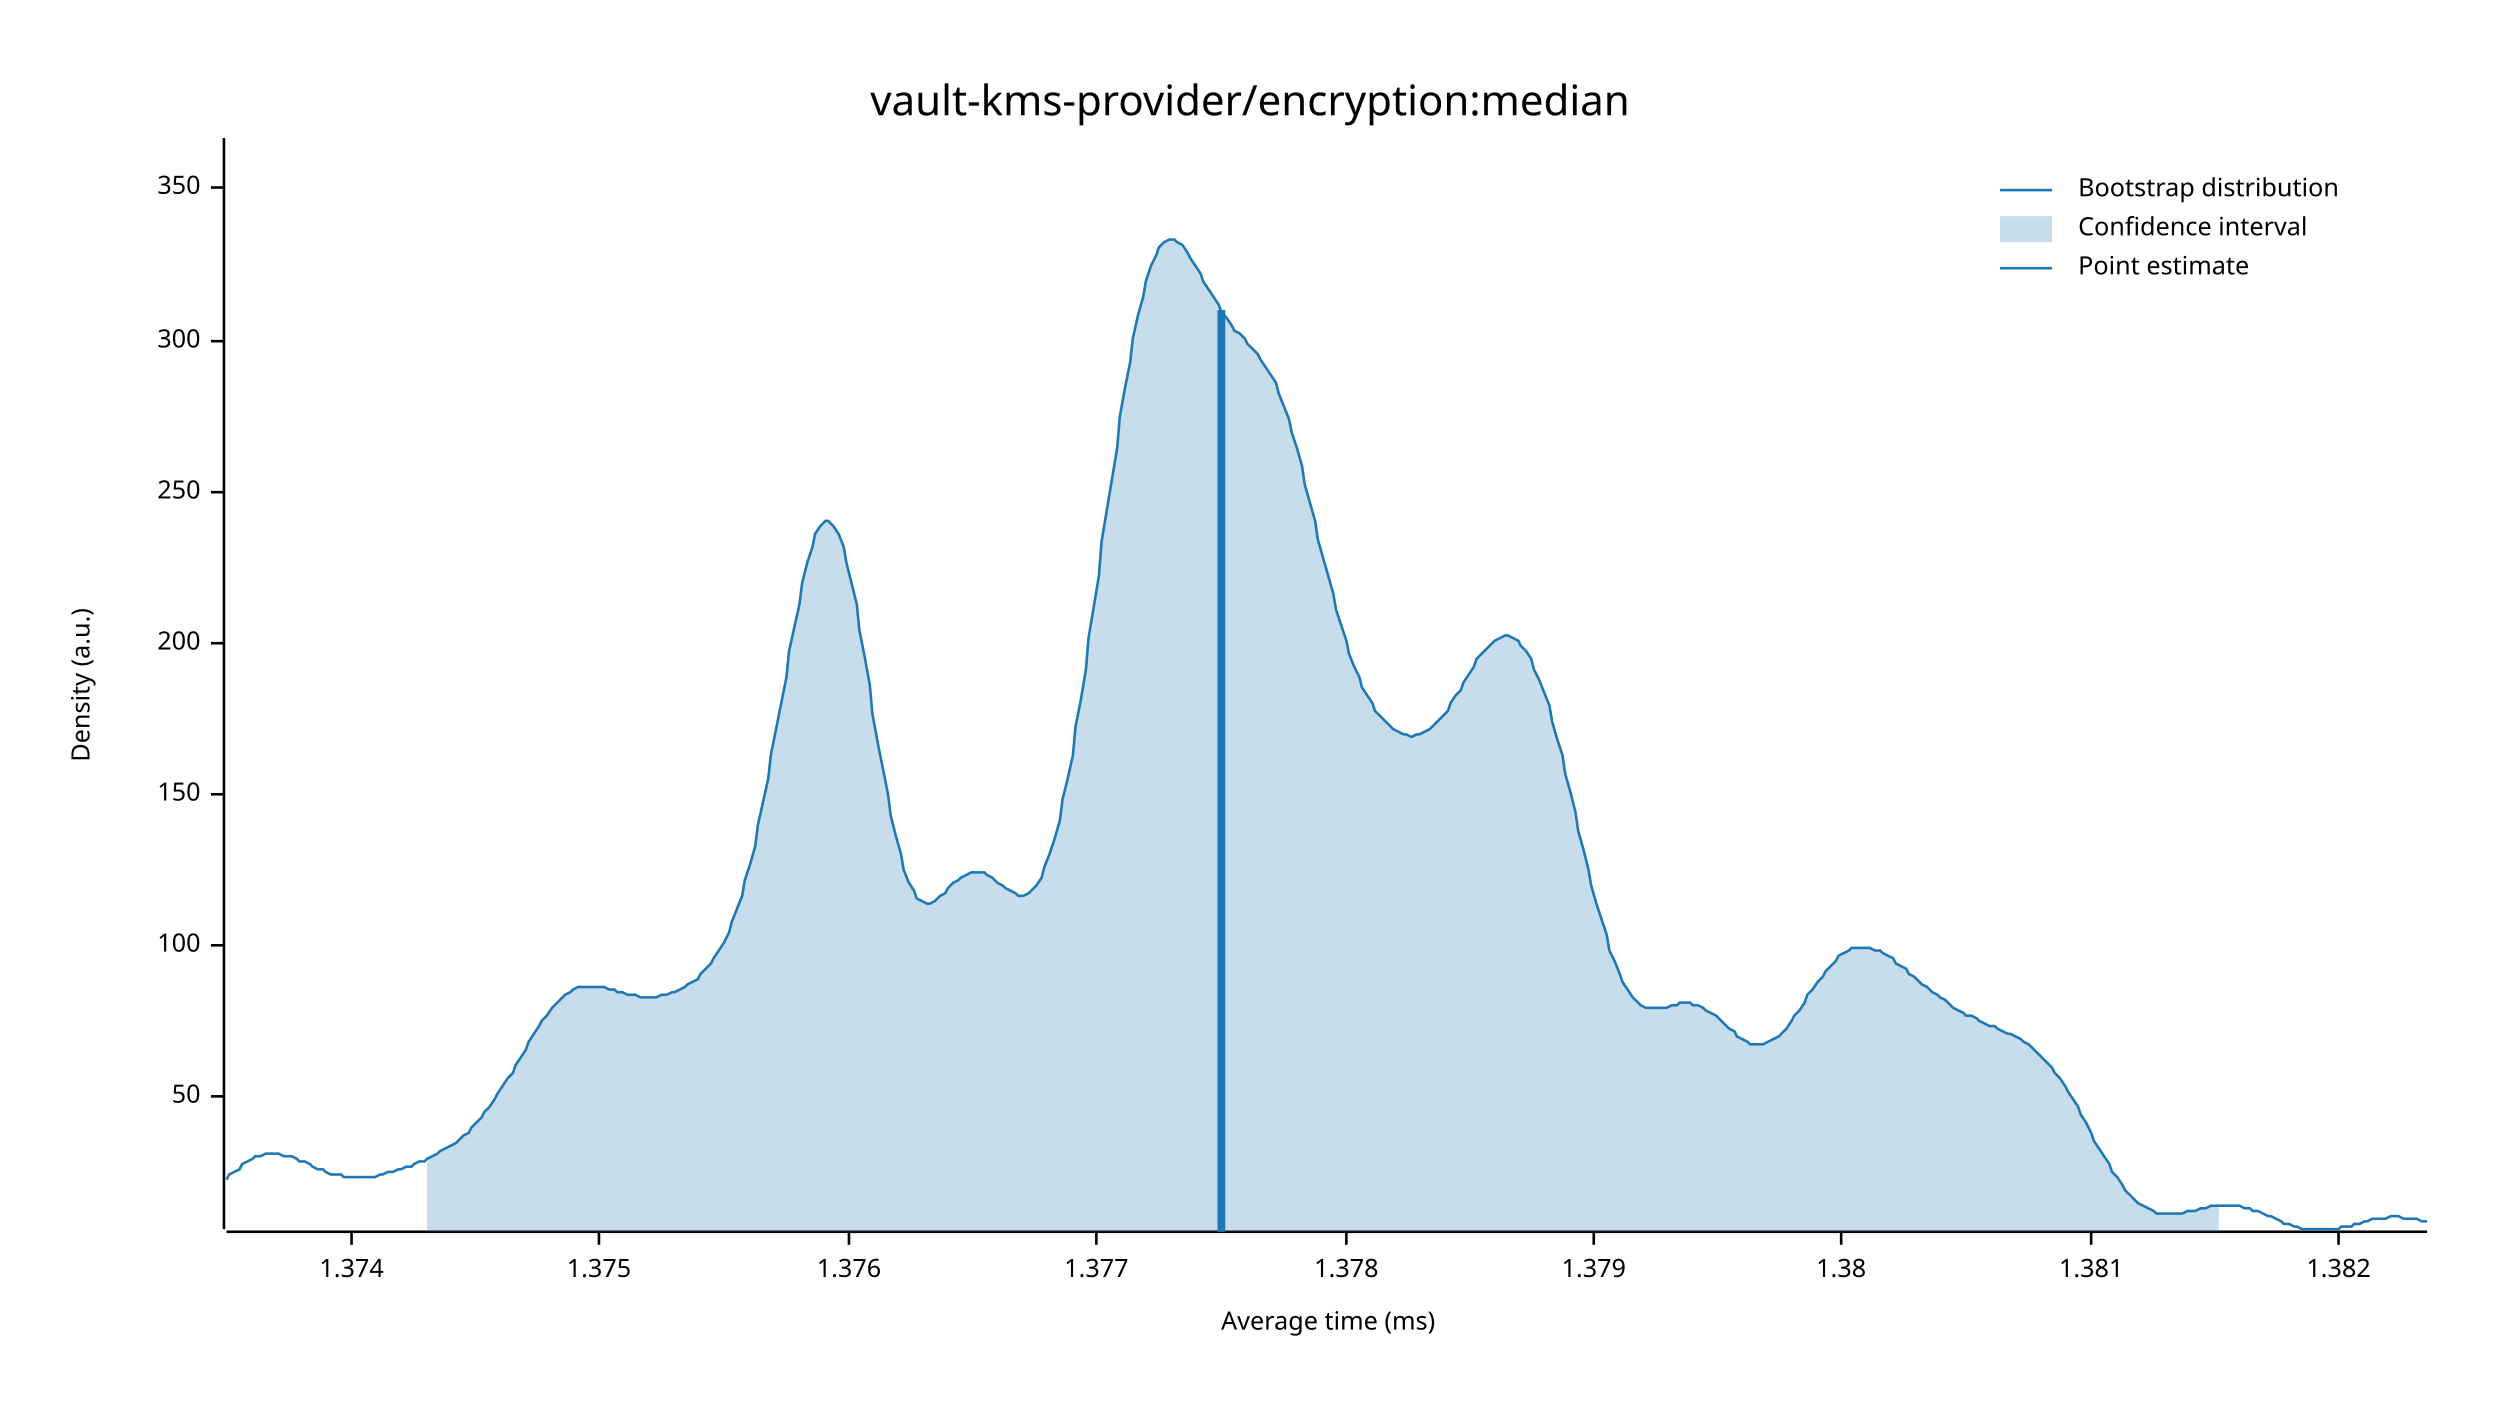
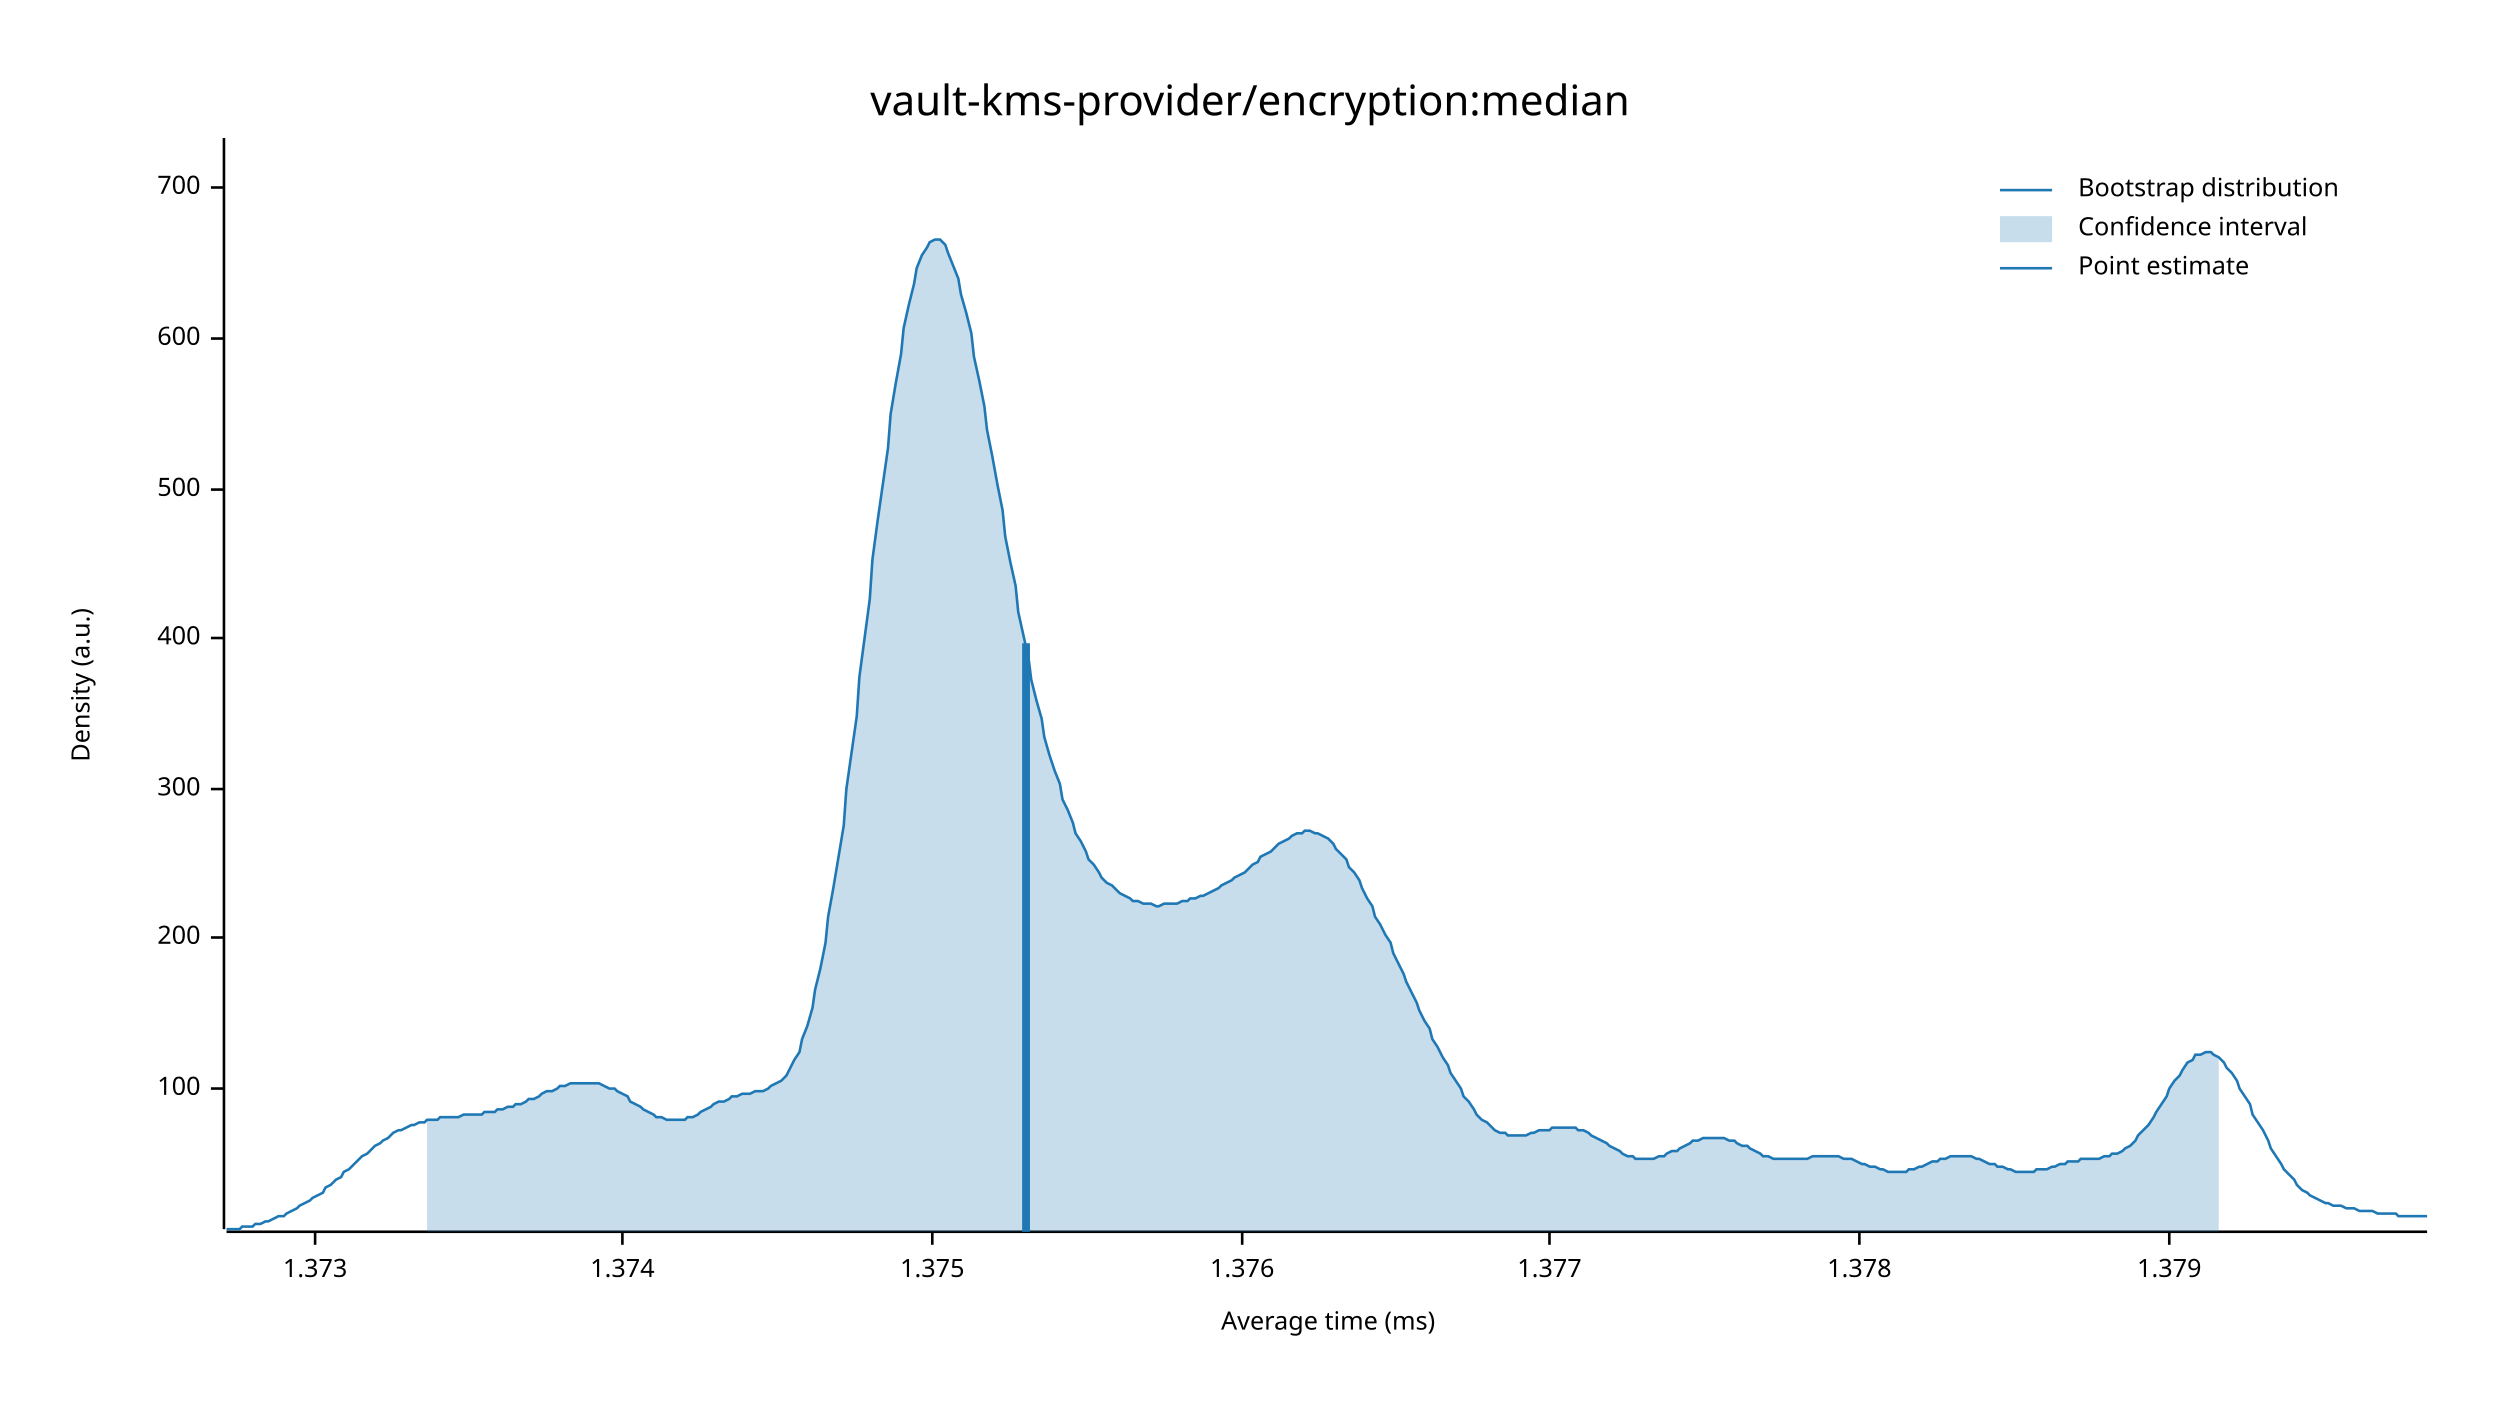
<svg xmlns="http://www.w3.org/2000/svg" width="960" height="540" viewBox="0 0 960 540">
  <text x="480" y="32" dy="0.76em" text-anchor="middle" font-family="sans-serif" font-size="16.129" opacity="1" fill="#000000">
vault-kms-provider/encryption:median
</text>
  <text x="27" y="263" dy="0.76em" text-anchor="middle" font-family="sans-serif" font-size="9.677" opacity="1" fill="#000000" transform="rotate(270, 27, 263)">
Density (a.u.)
</text>
  <text x="510" y="513" dy="-0.5ex" text-anchor="middle" font-family="sans-serif" font-size="9.677" opacity="1" fill="#000000">
Average time (ms)
</text>
  <polyline fill="none" opacity="1" stroke="#000000" stroke-width="1" points="86,53 86,472 " />
-   <text x="77" y="421" dy="0.5ex" text-anchor="end" font-family="sans-serif" font-size="9.677" opacity="1" fill="#000000">
- 50
- </text>
-   <polyline fill="none" opacity="1" stroke="#000000" stroke-width="1" points="81,421 86,421 " />
-   <text x="77" y="363" dy="0.5ex" text-anchor="end" font-family="sans-serif" font-size="9.677" opacity="1" fill="#000000">
+   <text x="77" y="418" dy="0.5ex" text-anchor="end" font-family="sans-serif" font-size="9.677" opacity="1" fill="#000000">
100
</text>
-   <polyline fill="none" opacity="1" stroke="#000000" stroke-width="1" points="81,363 86,363 " />
-   <text x="77" y="305" dy="0.5ex" text-anchor="end" font-family="sans-serif" font-size="9.677" opacity="1" fill="#000000">
- 150
- </text>
-   <polyline fill="none" opacity="1" stroke="#000000" stroke-width="1" points="81,305 86,305 " />
-   <text x="77" y="247" dy="0.5ex" text-anchor="end" font-family="sans-serif" font-size="9.677" opacity="1" fill="#000000">
+   <polyline fill="none" opacity="1" stroke="#000000" stroke-width="1" points="81,418 86,418 " />
+   <text x="77" y="360" dy="0.5ex" text-anchor="end" font-family="sans-serif" font-size="9.677" opacity="1" fill="#000000">
200
</text>
-   <polyline fill="none" opacity="1" stroke="#000000" stroke-width="1" points="81,247 86,247 " />
-   <text x="77" y="189" dy="0.5ex" text-anchor="end" font-family="sans-serif" font-size="9.677" opacity="1" fill="#000000">
- 250
- </text>
-   <polyline fill="none" opacity="1" stroke="#000000" stroke-width="1" points="81,189 86,189 " />
-   <text x="77" y="131" dy="0.5ex" text-anchor="end" font-family="sans-serif" font-size="9.677" opacity="1" fill="#000000">
+   <polyline fill="none" opacity="1" stroke="#000000" stroke-width="1" points="81,360 86,360 " />
+   <text x="77" y="303" dy="0.5ex" text-anchor="end" font-family="sans-serif" font-size="9.677" opacity="1" fill="#000000">
300
</text>
-   <polyline fill="none" opacity="1" stroke="#000000" stroke-width="1" points="81,131 86,131 " />
+   <polyline fill="none" opacity="1" stroke="#000000" stroke-width="1" points="81,303 86,303 " />
+   <text x="77" y="245" dy="0.5ex" text-anchor="end" font-family="sans-serif" font-size="9.677" opacity="1" fill="#000000">
+ 400
+ </text>
+   <polyline fill="none" opacity="1" stroke="#000000" stroke-width="1" points="81,245 86,245 " />
+   <text x="77" y="188" dy="0.5ex" text-anchor="end" font-family="sans-serif" font-size="9.677" opacity="1" fill="#000000">
+ 500
+ </text>
+   <polyline fill="none" opacity="1" stroke="#000000" stroke-width="1" points="81,188 86,188 " />
+   <text x="77" y="130" dy="0.5ex" text-anchor="end" font-family="sans-serif" font-size="9.677" opacity="1" fill="#000000">
+ 600
+ </text>
+   <polyline fill="none" opacity="1" stroke="#000000" stroke-width="1" points="81,130 86,130 " />
  <text x="77" y="72" dy="0.5ex" text-anchor="end" font-family="sans-serif" font-size="9.677" opacity="1" fill="#000000">
- 350
+ 700
</text>
  <polyline fill="none" opacity="1" stroke="#000000" stroke-width="1" points="81,72 86,72 " />
  <polyline fill="none" opacity="1" stroke="#000000" stroke-width="1" points="87,473 932,473 " />
-   <text x="135" y="483" dy="0.76em" text-anchor="middle" font-family="sans-serif" font-size="9.677" opacity="1" fill="#000000">
+   <text x="121" y="483" dy="0.76em" text-anchor="middle" font-family="sans-serif" font-size="9.677" opacity="1" fill="#000000">
+ 1.373
+ </text>
+   <polyline fill="none" opacity="1" stroke="#000000" stroke-width="1" points="121,473 121,478 " />
+   <text x="239" y="483" dy="0.76em" text-anchor="middle" font-family="sans-serif" font-size="9.677" opacity="1" fill="#000000">
1.374
</text>
-   <polyline fill="none" opacity="1" stroke="#000000" stroke-width="1" points="135,473 135,478 " />
-   <text x="230" y="483" dy="0.76em" text-anchor="middle" font-family="sans-serif" font-size="9.677" opacity="1" fill="#000000">
+   <polyline fill="none" opacity="1" stroke="#000000" stroke-width="1" points="239,473 239,478 " />
+   <text x="358" y="483" dy="0.76em" text-anchor="middle" font-family="sans-serif" font-size="9.677" opacity="1" fill="#000000">
1.375
</text>
-   <polyline fill="none" opacity="1" stroke="#000000" stroke-width="1" points="230,473 230,478 " />
-   <text x="326" y="483" dy="0.76em" text-anchor="middle" font-family="sans-serif" font-size="9.677" opacity="1" fill="#000000">
+   <polyline fill="none" opacity="1" stroke="#000000" stroke-width="1" points="358,473 358,478 " />
+   <text x="477" y="483" dy="0.76em" text-anchor="middle" font-family="sans-serif" font-size="9.677" opacity="1" fill="#000000">
1.376
</text>
-   <polyline fill="none" opacity="1" stroke="#000000" stroke-width="1" points="326,473 326,478 " />
-   <text x="421" y="483" dy="0.76em" text-anchor="middle" font-family="sans-serif" font-size="9.677" opacity="1" fill="#000000">
+   <polyline fill="none" opacity="1" stroke="#000000" stroke-width="1" points="477,473 477,478 " />
+   <text x="595" y="483" dy="0.76em" text-anchor="middle" font-family="sans-serif" font-size="9.677" opacity="1" fill="#000000">
1.377
</text>
-   <polyline fill="none" opacity="1" stroke="#000000" stroke-width="1" points="421,473 421,478 " />
-   <text x="517" y="483" dy="0.76em" text-anchor="middle" font-family="sans-serif" font-size="9.677" opacity="1" fill="#000000">
+   <polyline fill="none" opacity="1" stroke="#000000" stroke-width="1" points="595,473 595,478 " />
+   <text x="714" y="483" dy="0.76em" text-anchor="middle" font-family="sans-serif" font-size="9.677" opacity="1" fill="#000000">
1.378
</text>
-   <polyline fill="none" opacity="1" stroke="#000000" stroke-width="1" points="517,473 517,478 " />
-   <text x="612" y="483" dy="0.76em" text-anchor="middle" font-family="sans-serif" font-size="9.677" opacity="1" fill="#000000">
+   <polyline fill="none" opacity="1" stroke="#000000" stroke-width="1" points="714,473 714,478 " />
+   <text x="833" y="483" dy="0.76em" text-anchor="middle" font-family="sans-serif" font-size="9.677" opacity="1" fill="#000000">
1.379
</text>
-   <polyline fill="none" opacity="1" stroke="#000000" stroke-width="1" points="612,473 612,478 " />
-   <text x="707" y="483" dy="0.76em" text-anchor="middle" font-family="sans-serif" font-size="9.677" opacity="1" fill="#000000">
- 1.38
- </text>
-   <polyline fill="none" opacity="1" stroke="#000000" stroke-width="1" points="707,473 707,478 " />
-   <text x="803" y="483" dy="0.76em" text-anchor="middle" font-family="sans-serif" font-size="9.677" opacity="1" fill="#000000">
- 1.381
- </text>
-   <polyline fill="none" opacity="1" stroke="#000000" stroke-width="1" points="803,473 803,478 " />
-   <text x="898" y="483" dy="0.76em" text-anchor="middle" font-family="sans-serif" font-size="9.677" opacity="1" fill="#000000">
- 1.382
- </text>
-   <polyline fill="none" opacity="1" stroke="#000000" stroke-width="1" points="898,473 898,478 " />
-   <polyline fill="none" opacity="1" stroke="#1F78B4" stroke-width="1" points="87,453 88,451 90,450 92,449 93,447 95,446 97,445 98,444 100,444 102,443 103,443 105,443 107,443 109,444 110,444 112,444 114,445 115,446 117,446 119,447 120,448 122,449 124,449 125,450 127,451 129,451 131,451 132,452 134,452 136,452 137,452 139,452 141,452 142,452 144,452 146,451 147,451 149,450 151,450 153,449 154,449 156,448 158,448 159,447 161,446 163,446 164,445 166,444 168,443 169,442 171,441 173,440 175,439 176,438 178,436 180,435 181,433 183,431 185,429 186,427 188,425 190,422 191,420 193,417 195,414 197,412 198,409 200,406 202,403 203,400 205,397 207,394 208,392 210,390 212,387 214,385 215,384 217,382 219,381 220,380 222,379 224,379 225,379 227,379 229,379 230,379 232,379 234,380 236,380 237,381 239,381 241,382 242,382 244,382 246,383 247,383 249,383 251,383 252,383 254,382 256,382 258,381 259,381 261,380 263,379 264,378 266,377 268,376 269,374 271,372 273,370 274,368 276,365 278,362 280,358 281,354 283,349 285,344 286,338 288,332 290,325 291,317 293,308 295,299 296,290 298,280 300,270 302,260 303,250 305,241 307,232 308,224 310,216 312,210 313,205 315,202 317,200 318,200 320,202 322,205 324,210 325,216 327,224 329,232 330,242 332,252 334,263 335,274 337,285 339,295 341,305 342,313 344,321 346,328 347,334 349,339 351,342 352,345 354,346 356,347 357,347 359,346 361,344 363,343 364,341 366,339 368,338 369,337 371,336 373,335 374,335 376,335 378,335 379,336 381,337 383,339 385,340 386,341 388,342 390,343 391,344 393,344 395,343 396,342 398,340 400,337 401,333 403,328 405,322 407,315 408,307 410,299 412,290 413,279 415,269 417,257 418,245 420,233 422,221 423,208 425,196 427,184 429,172 430,160 432,149 434,139 435,130 437,121 439,114 440,108 442,102 444,98 445,95 447,93 449,92 451,92 452,93 454,94 456,97 457,99 459,102 461,105 462,108 464,111 466,114 468,117 469,120 471,122 473,125 474,127 476,128 478,130 479,132 481,134 483,136 484,138 486,141 488,144 490,147 491,151 493,156 495,161 496,166 498,172 500,179 501,186 503,193 505,200 506,207 508,214 510,221 512,228 513,234 515,240 517,246 518,251 520,256 522,260 523,264 525,267 527,270 528,273 530,275 532,277 534,279 535,280 537,281 539,282 540,282 542,283 544,282 545,282 547,281 549,280 550,279 552,277 554,275 556,273 557,270 559,267 561,265 562,262 564,259 566,256 567,253 569,251 571,249 573,247 574,246 576,245 578,244 579,244 581,245 583,246 584,248 586,250 588,253 589,257 591,261 593,266 595,271 596,277 598,284 600,290 601,297 603,304 605,312 606,319 608,326 610,334 611,340 613,347 615,353 617,359 618,365 620,369 622,374 623,377 625,380 627,383 628,384 630,386 632,387 633,387 635,387 637,387 639,387 640,387 642,386 644,386 645,385 647,385 649,385 650,386 652,386 654,387 655,388 657,389 659,390 661,392 662,393 664,395 666,396 667,398 669,399 671,400 672,401 674,401 676,401 677,401 679,400 681,399 683,398 684,397 686,395 688,392 689,390 691,388 693,385 694,382 696,380 698,377 700,375 701,373 703,371 705,369 706,367 708,366 710,365 711,364 713,364 715,364 716,364 718,364 720,365 722,365 723,366 725,367 727,368 728,370 730,371 732,372 733,374 735,375 737,377 738,378 740,379 742,381 744,382 745,383 747,384 749,386 750,387 752,388 754,389 755,390 757,390 759,391 760,392 762,393 764,394 766,394 767,395 769,396 771,397 772,397 774,398 776,399 777,400 779,401 781,403 782,404 784,406 786,408 788,410 789,412 791,414 793,417 794,419 796,422 798,425 799,428 801,431 803,435 804,438 806,441 808,444 810,447 811,450 813,452 815,455 816,457 818,459 820,461 821,462 823,463 825,464 827,465 828,466 830,466 832,466 833,466 835,466 837,466 838,466 840,465 842,465 843,465 845,464 847,464 849,463 850,463 852,463 854,463 855,463 857,463 859,463 860,463 862,464 864,464 865,465 867,465 869,466 871,467 872,467 874,468 876,469 877,470 879,470 881,471 882,471 884,472 886,472 887,472 889,472 891,472 893,472 894,472 896,472 898,472 899,471 901,471 903,471 904,470 906,470 908,469 909,469 911,468 913,468 915,468 916,468 918,467 920,467 921,467 923,468 925,468 926,468 928,468 930,469 932,469 " />
-   <polygon opacity="0.25" fill="#1F78B4" points="164,445 166,444 168,443 169,442 171,441 173,440 175,439 176,438 178,436 180,435 181,433 183,431 185,429 186,427 188,425 190,422 191,420 193,417 195,414 197,412 198,409 200,406 202,403 203,400 205,397 207,394 208,392 210,390 212,387 214,385 215,384 217,382 219,381 220,380 222,379 224,379 225,379 227,379 229,379 230,379 232,379 234,380 236,380 237,381 239,381 241,382 242,382 244,382 246,383 247,383 249,383 251,383 252,383 254,382 256,382 258,381 259,381 261,380 263,379 264,378 266,377 268,376 269,374 271,372 273,370 274,368 276,365 278,362 280,358 281,354 283,349 285,344 286,338 288,332 290,325 291,317 293,308 295,299 296,290 298,280 300,270 302,260 303,250 305,241 307,232 308,224 310,216 312,210 313,205 315,202 317,200 318,200 320,202 322,205 324,210 325,216 327,224 329,232 330,242 332,252 334,263 335,274 337,285 339,295 341,305 342,313 344,321 346,328 347,334 349,339 351,342 352,345 354,346 356,347 357,347 359,346 361,344 363,343 364,341 366,339 368,338 369,337 371,336 373,335 374,335 376,335 378,335 379,336 381,337 383,339 385,340 386,341 388,342 390,343 391,344 393,344 395,343 396,342 398,340 400,337 401,333 403,328 405,322 407,315 408,307 410,299 412,290 413,279 415,269 417,257 418,245 420,233 422,221 423,208 425,196 427,184 429,172 430,160 432,149 434,139 435,130 437,121 439,114 440,108 442,102 444,98 445,95 447,93 449,92 451,92 452,93 454,94 456,97 457,99 459,102 461,105 462,108 464,111 466,114 468,117 469,120 471,122 473,125 474,127 476,128 478,130 479,132 481,134 483,136 484,138 486,141 488,144 490,147 491,151 493,156 495,161 496,166 498,172 500,179 501,186 503,193 505,200 506,207 508,214 510,221 512,228 513,234 515,240 517,246 518,251 520,256 522,260 523,264 525,267 527,270 528,273 530,275 532,277 534,279 535,280 537,281 539,282 540,282 542,283 544,282 545,282 547,281 549,280 550,279 552,277 554,275 556,273 557,270 559,267 561,265 562,262 564,259 566,256 567,253 569,251 571,249 573,247 574,246 576,245 578,244 579,244 581,245 583,246 584,248 586,250 588,253 589,257 591,261 593,266 595,271 596,277 598,284 600,290 601,297 603,304 605,312 606,319 608,326 610,334 611,340 613,347 615,353 617,359 618,365 620,369 622,374 623,377 625,380 627,383 628,384 630,386 632,387 633,387 635,387 637,387 639,387 640,387 642,386 644,386 645,385 647,385 649,385 650,386 652,386 654,387 655,388 657,389 659,390 661,392 662,393 664,395 666,396 667,398 669,399 671,400 672,401 674,401 676,401 677,401 679,400 681,399 683,398 684,397 686,395 688,392 689,390 691,388 693,385 694,382 696,380 698,377 700,375 701,373 703,371 705,369 706,367 708,366 710,365 711,364 713,364 715,364 716,364 718,364 720,365 722,365 723,366 725,367 727,368 728,370 730,371 732,372 733,374 735,375 737,377 738,378 740,379 742,381 744,382 745,383 747,384 749,386 750,387 752,388 754,389 755,390 757,390 759,391 760,392 762,393 764,394 766,394 767,395 769,396 771,397 772,397 774,398 776,399 777,400 779,401 781,403 782,404 784,406 786,408 788,410 789,412 791,414 793,417 794,419 796,422 798,425 799,428 801,431 803,435 804,438 806,441 808,444 810,447 811,450 813,452 815,455 816,457 818,459 820,461 821,462 823,463 825,464 827,465 828,466 830,466 832,466 833,466 835,466 837,466 838,466 840,465 842,465 843,465 845,464 847,464 849,463 850,463 852,463 852,473 164,473 " />
-   <polyline fill="none" opacity="1" stroke="#1F78B4" stroke-width="3" points="469,473 469,119 " />
+   <polyline fill="none" opacity="1" stroke="#000000" stroke-width="1" points="833,473 833,478 " />
+   <polyline fill="none" opacity="1" stroke="#1F78B4" stroke-width="1" points="87,472 88,472 90,472 92,472 93,471 95,471 97,471 98,470 100,470 102,469 103,469 105,468 107,467 109,467 110,466 112,465 114,464 115,463 117,462 119,461 120,460 122,459 124,458 125,456 127,455 129,453 131,452 132,450 134,449 136,447 137,446 139,444 141,443 142,442 144,440 146,439 147,438 149,437 151,435 153,434 154,434 156,433 158,432 159,432 161,431 163,431 164,430 166,430 168,430 169,429 171,429 173,429 175,429 176,429 178,428 180,428 181,428 183,428 185,428 186,427 188,427 190,427 191,426 193,426 195,425 197,425 198,424 200,424 202,423 203,422 205,422 207,421 208,420 210,419 212,419 214,418 215,417 217,417 219,416 220,416 222,416 224,416 225,416 227,416 229,416 230,416 232,417 234,418 236,418 237,419 239,420 241,421 242,423 244,424 246,425 247,426 249,427 251,428 252,429 254,429 256,430 258,430 259,430 261,430 263,430 264,429 266,429 268,428 269,427 271,426 273,425 274,424 276,423 278,423 280,422 281,421 283,421 285,420 286,420 288,420 290,419 291,419 293,419 295,418 296,417 298,416 300,415 302,413 303,411 305,407 307,404 308,399 310,394 312,387 313,380 315,372 317,362 318,352 320,341 322,329 324,317 325,303 327,289 329,275 330,260 332,245 334,230 335,215 337,200 339,186 341,172 342,159 344,147 346,136 347,126 349,117 351,109 352,103 354,98 356,95 357,93 359,92 361,92 363,94 364,97 366,102 368,107 369,113 371,120 373,128 374,137 376,146 378,156 379,165 381,175 383,186 385,196 386,206 388,216 390,225 391,235 393,244 395,253 396,261 398,269 400,276 401,283 403,290 405,296 407,301 408,307 410,311 412,316 413,320 415,323 417,327 418,330 420,332 422,335 423,337 425,339 427,340 429,342 430,343 432,344 434,345 435,346 437,346 439,347 440,347 442,347 444,348 445,348 447,347 449,347 451,347 452,347 454,346 456,346 457,345 459,345 461,344 462,344 464,343 466,342 468,341 469,340 471,339 473,338 474,337 476,336 478,335 479,334 481,332 483,331 484,329 486,328 488,327 490,325 491,324 493,323 495,322 496,321 498,320 500,320 501,319 503,319 505,320 506,320 508,321 510,322 512,324 513,326 515,328 517,330 518,333 520,335 522,338 523,341 525,345 527,348 528,352 530,355 532,359 534,362 535,366 537,370 539,374 540,377 542,381 544,385 545,388 547,392 549,395 550,399 552,402 554,406 556,409 557,412 559,415 561,418 562,421 564,423 566,426 567,428 569,430 571,431 573,433 574,434 576,435 578,435 579,436 581,436 583,436 584,436 586,436 588,435 589,435 591,434 593,434 595,434 596,433 598,433 600,433 601,433 603,433 605,433 606,434 608,434 610,435 611,436 613,437 615,438 617,439 618,440 620,441 622,442 623,443 625,444 627,444 628,445 630,445 632,445 633,445 635,445 637,444 639,444 640,443 642,442 644,442 645,441 647,440 649,439 650,438 652,438 654,437 655,437 657,437 659,437 661,437 662,437 664,438 666,438 667,439 669,440 671,440 672,441 674,442 676,443 677,444 679,444 681,445 683,445 684,445 686,445 688,445 689,445 691,445 693,445 694,445 696,444 698,444 700,444 701,444 703,444 705,444 706,444 708,445 710,445 711,445 713,446 715,447 716,447 718,448 720,448 722,449 723,449 725,450 727,450 728,450 730,450 732,450 733,449 735,449 737,448 738,448 740,447 742,446 744,446 745,445 747,445 749,444 750,444 752,444 754,444 755,444 757,444 759,445 760,445 762,446 764,447 766,447 767,448 769,448 771,449 772,449 774,450 776,450 777,450 779,450 781,450 782,449 784,449 786,449 788,448 789,448 791,447 793,447 794,446 796,446 798,446 799,445 801,445 803,445 804,445 806,445 808,444 810,444 811,443 813,443 815,442 816,441 818,440 820,438 821,436 823,434 825,432 827,429 828,427 830,424 832,421 833,418 835,415 837,413 838,411 840,408 842,407 843,405 845,405 847,404 849,404 850,405 852,406 854,408 855,410 857,412 859,415 860,418 862,421 864,424 865,428 867,431 869,434 871,438 872,441 874,444 876,447 877,449 879,451 881,453 882,455 884,457 886,458 887,459 889,460 891,461 893,462 894,462 896,463 898,463 899,463 901,464 903,464 904,464 906,465 908,465 909,465 911,465 913,466 915,466 916,466 918,466 920,466 921,467 923,467 925,467 926,467 928,467 930,467 932,467 " />
+   <polygon opacity="0.25" fill="#1F78B4" points="164,430 166,430 168,430 169,429 171,429 173,429 175,429 176,429 178,428 180,428 181,428 183,428 185,428 186,427 188,427 190,427 191,426 193,426 195,425 197,425 198,424 200,424 202,423 203,422 205,422 207,421 208,420 210,419 212,419 214,418 215,417 217,417 219,416 220,416 222,416 224,416 225,416 227,416 229,416 230,416 232,417 234,418 236,418 237,419 239,420 241,421 242,423 244,424 246,425 247,426 249,427 251,428 252,429 254,429 256,430 258,430 259,430 261,430 263,430 264,429 266,429 268,428 269,427 271,426 273,425 274,424 276,423 278,423 280,422 281,421 283,421 285,420 286,420 288,420 290,419 291,419 293,419 295,418 296,417 298,416 300,415 302,413 303,411 305,407 307,404 308,399 310,394 312,387 313,380 315,372 317,362 318,352 320,341 322,329 324,317 325,303 327,289 329,275 330,260 332,245 334,230 335,215 337,200 339,186 341,172 342,159 344,147 346,136 347,126 349,117 351,109 352,103 354,98 356,95 357,93 359,92 361,92 363,94 364,97 366,102 368,107 369,113 371,120 373,128 374,137 376,146 378,156 379,165 381,175 383,186 385,196 386,206 388,216 390,225 391,235 393,244 395,253 396,261 398,269 400,276 401,283 403,290 405,296 407,301 408,307 410,311 412,316 413,320 415,323 417,327 418,330 420,332 422,335 423,337 425,339 427,340 429,342 430,343 432,344 434,345 435,346 437,346 439,347 440,347 442,347 444,348 445,348 447,347 449,347 451,347 452,347 454,346 456,346 457,345 459,345 461,344 462,344 464,343 466,342 468,341 469,340 471,339 473,338 474,337 476,336 478,335 479,334 481,332 483,331 484,329 486,328 488,327 490,325 491,324 493,323 495,322 496,321 498,320 500,320 501,319 503,319 505,320 506,320 508,321 510,322 512,324 513,326 515,328 517,330 518,333 520,335 522,338 523,341 525,345 527,348 528,352 530,355 532,359 534,362 535,366 537,370 539,374 540,377 542,381 544,385 545,388 547,392 549,395 550,399 552,402 554,406 556,409 557,412 559,415 561,418 562,421 564,423 566,426 567,428 569,430 571,431 573,433 574,434 576,435 578,435 579,436 581,436 583,436 584,436 586,436 588,435 589,435 591,434 593,434 595,434 596,433 598,433 600,433 601,433 603,433 605,433 606,434 608,434 610,435 611,436 613,437 615,438 617,439 618,440 620,441 622,442 623,443 625,444 627,444 628,445 630,445 632,445 633,445 635,445 637,444 639,444 640,443 642,442 644,442 645,441 647,440 649,439 650,438 652,438 654,437 655,437 657,437 659,437 661,437 662,437 664,438 666,438 667,439 669,440 671,440 672,441 674,442 676,443 677,444 679,444 681,445 683,445 684,445 686,445 688,445 689,445 691,445 693,445 694,445 696,444 698,444 700,444 701,444 703,444 705,444 706,444 708,445 710,445 711,445 713,446 715,447 716,447 718,448 720,448 722,449 723,449 725,450 727,450 728,450 730,450 732,450 733,449 735,449 737,448 738,448 740,447 742,446 744,446 745,445 747,445 749,444 750,444 752,444 754,444 755,444 757,444 759,445 760,445 762,446 764,447 766,447 767,448 769,448 771,449 772,449 774,450 776,450 777,450 779,450 781,450 782,449 784,449 786,449 788,448 789,448 791,447 793,447 794,446 796,446 798,446 799,445 801,445 803,445 804,445 806,445 808,444 810,444 811,443 813,443 815,442 816,441 818,440 820,438 821,436 823,434 825,432 827,429 828,427 830,424 832,421 833,418 835,415 837,413 838,411 840,408 842,407 843,405 845,405 847,404 849,404 850,405 852,406 852,473 164,473 " />
+   <polyline fill="none" opacity="1" stroke="#1F78B4" stroke-width="3" points="394,473 394,247 " />
  <text x="798" y="68" dy="0.76em" text-anchor="start" font-family="sans-serif" font-size="9.677" opacity="1" fill="#000000">
Bootstrap distribution
</text>
  <text x="798" y="83" dy="0.76em" text-anchor="start" font-family="sans-serif" font-size="9.677" opacity="1" fill="#000000">
Confidence interval
</text>
  <text x="798" y="98" dy="0.76em" text-anchor="start" font-family="sans-serif" font-size="9.677" opacity="1" fill="#000000">
Point estimate
</text>
  <polyline fill="none" opacity="1" stroke="#1F78B4" stroke-width="1" points="768,73 788,73 " />
  <rect x="768" y="83" width="20" height="10" opacity="0.25" fill="#1F78B4" stroke="none" />
  <polyline fill="none" opacity="1" stroke="#1F78B4" stroke-width="1" points="768,103 788,103 " />
</svg>
